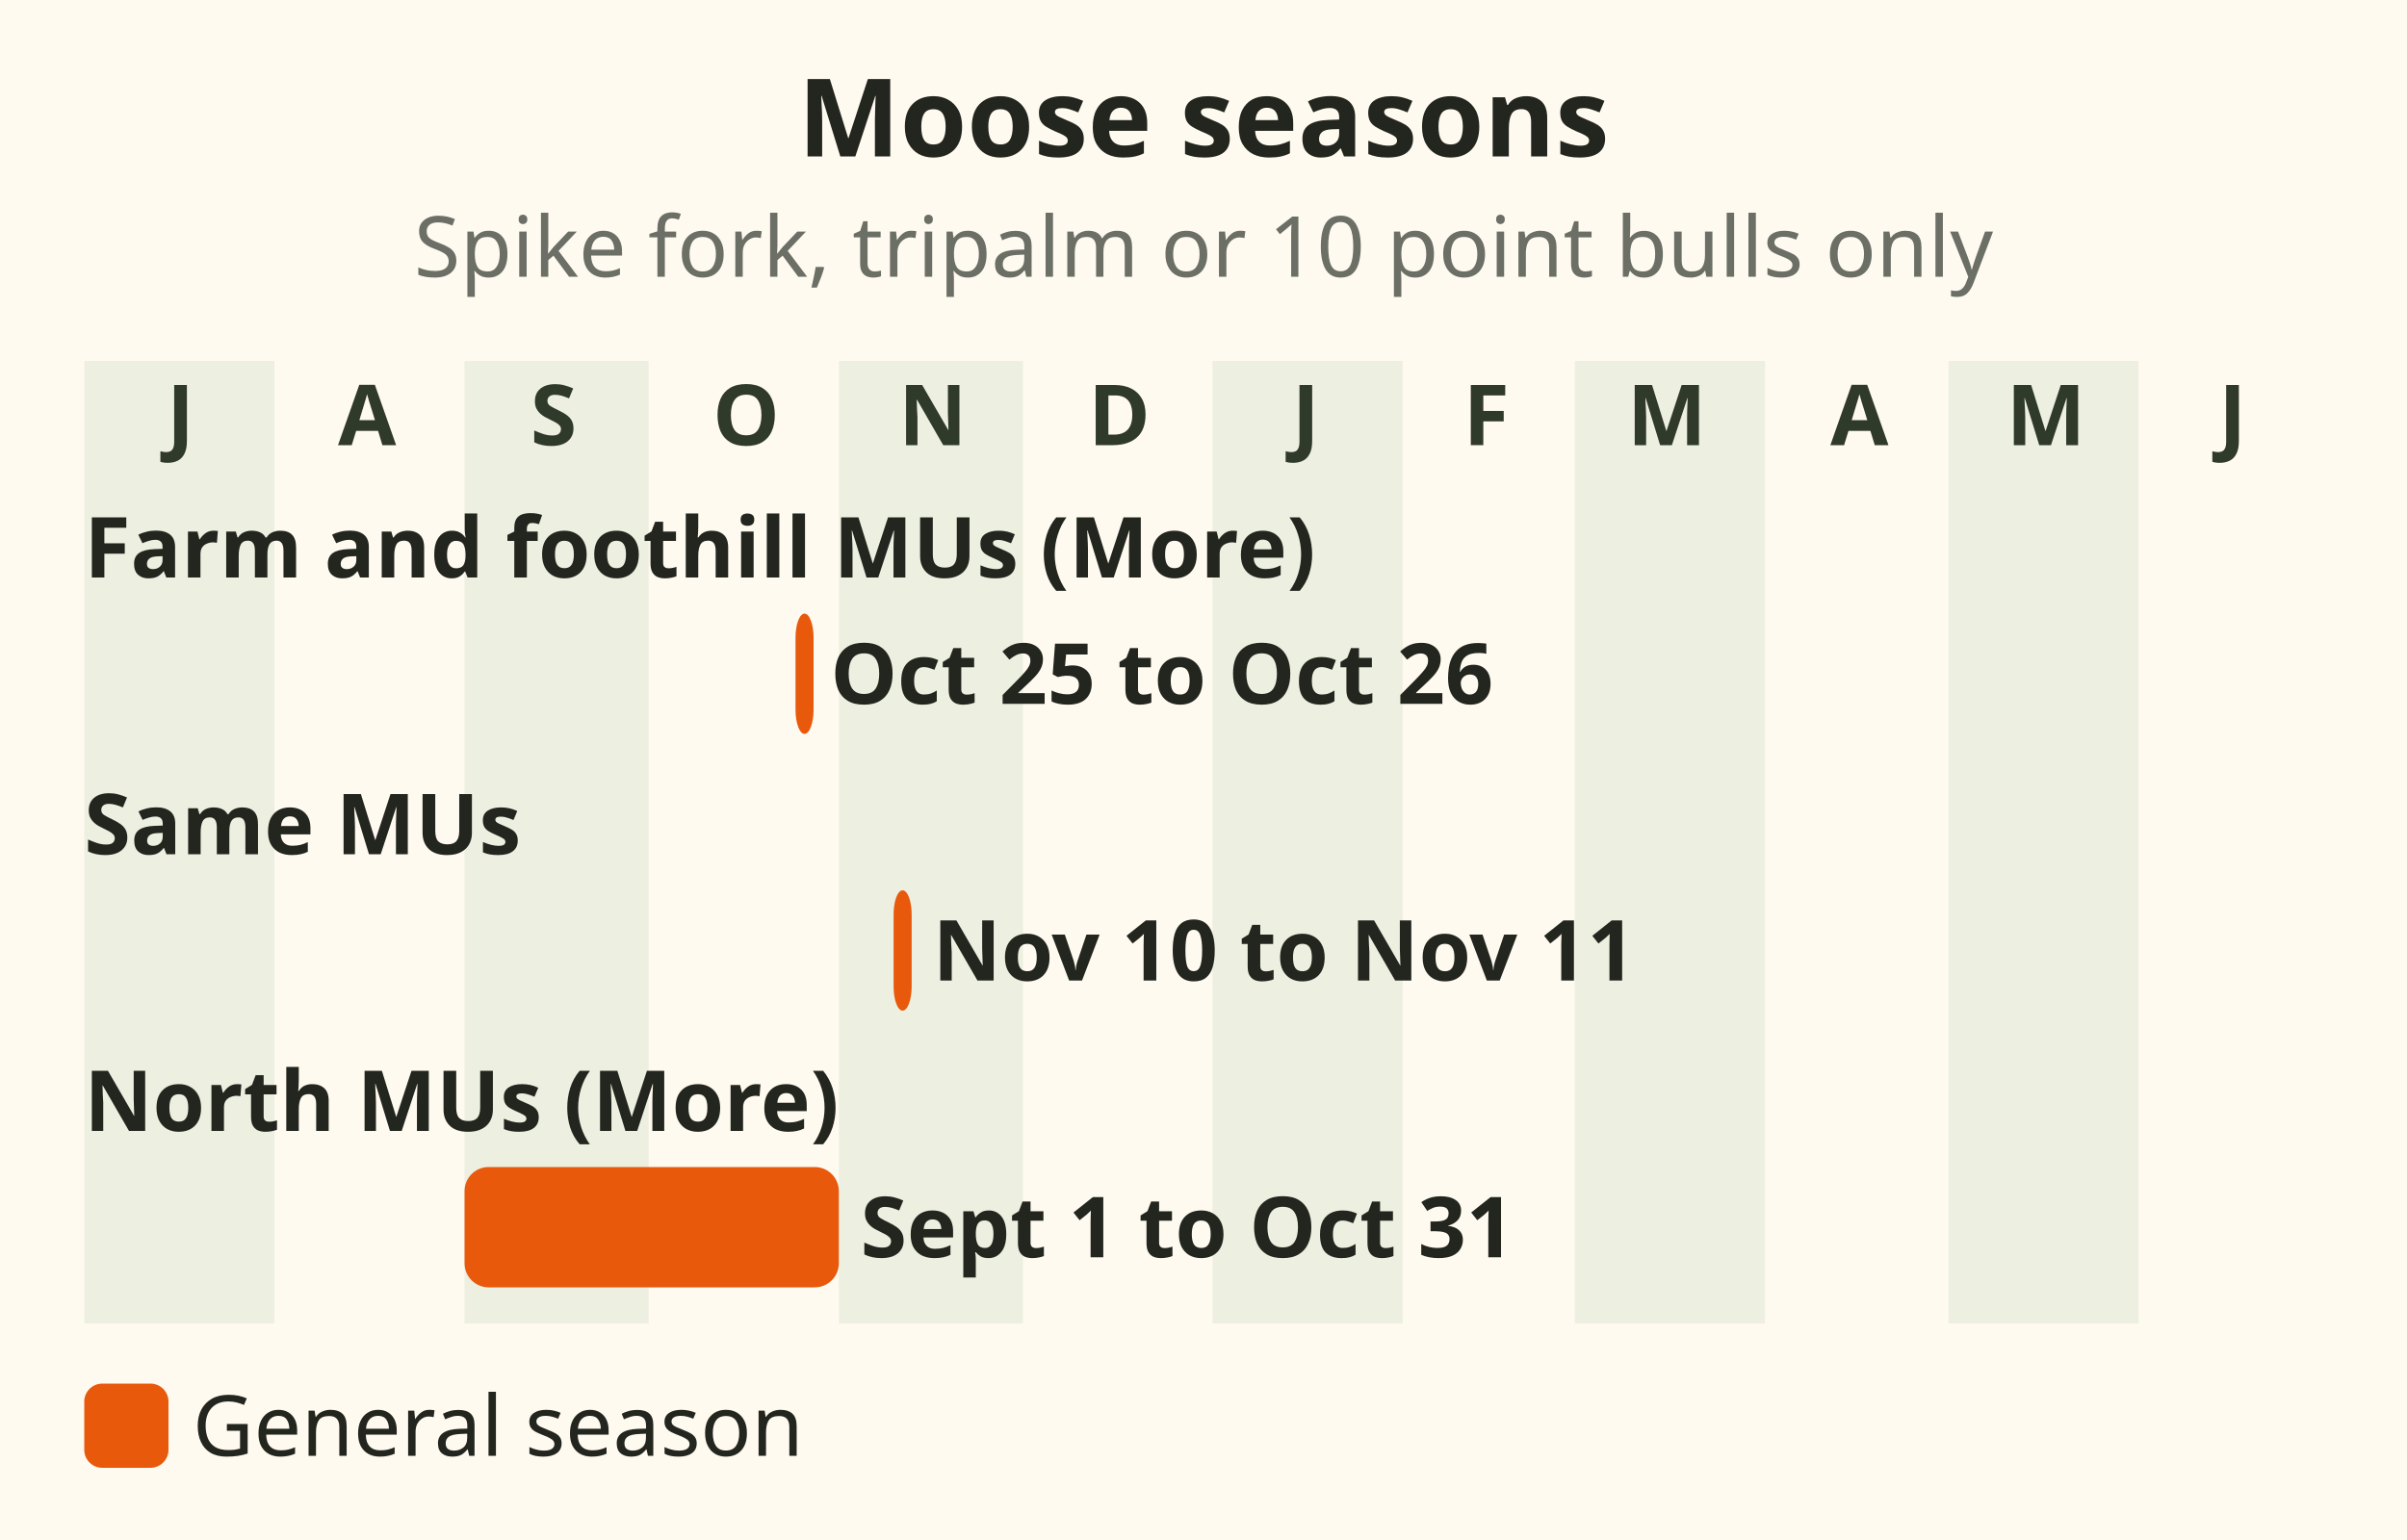
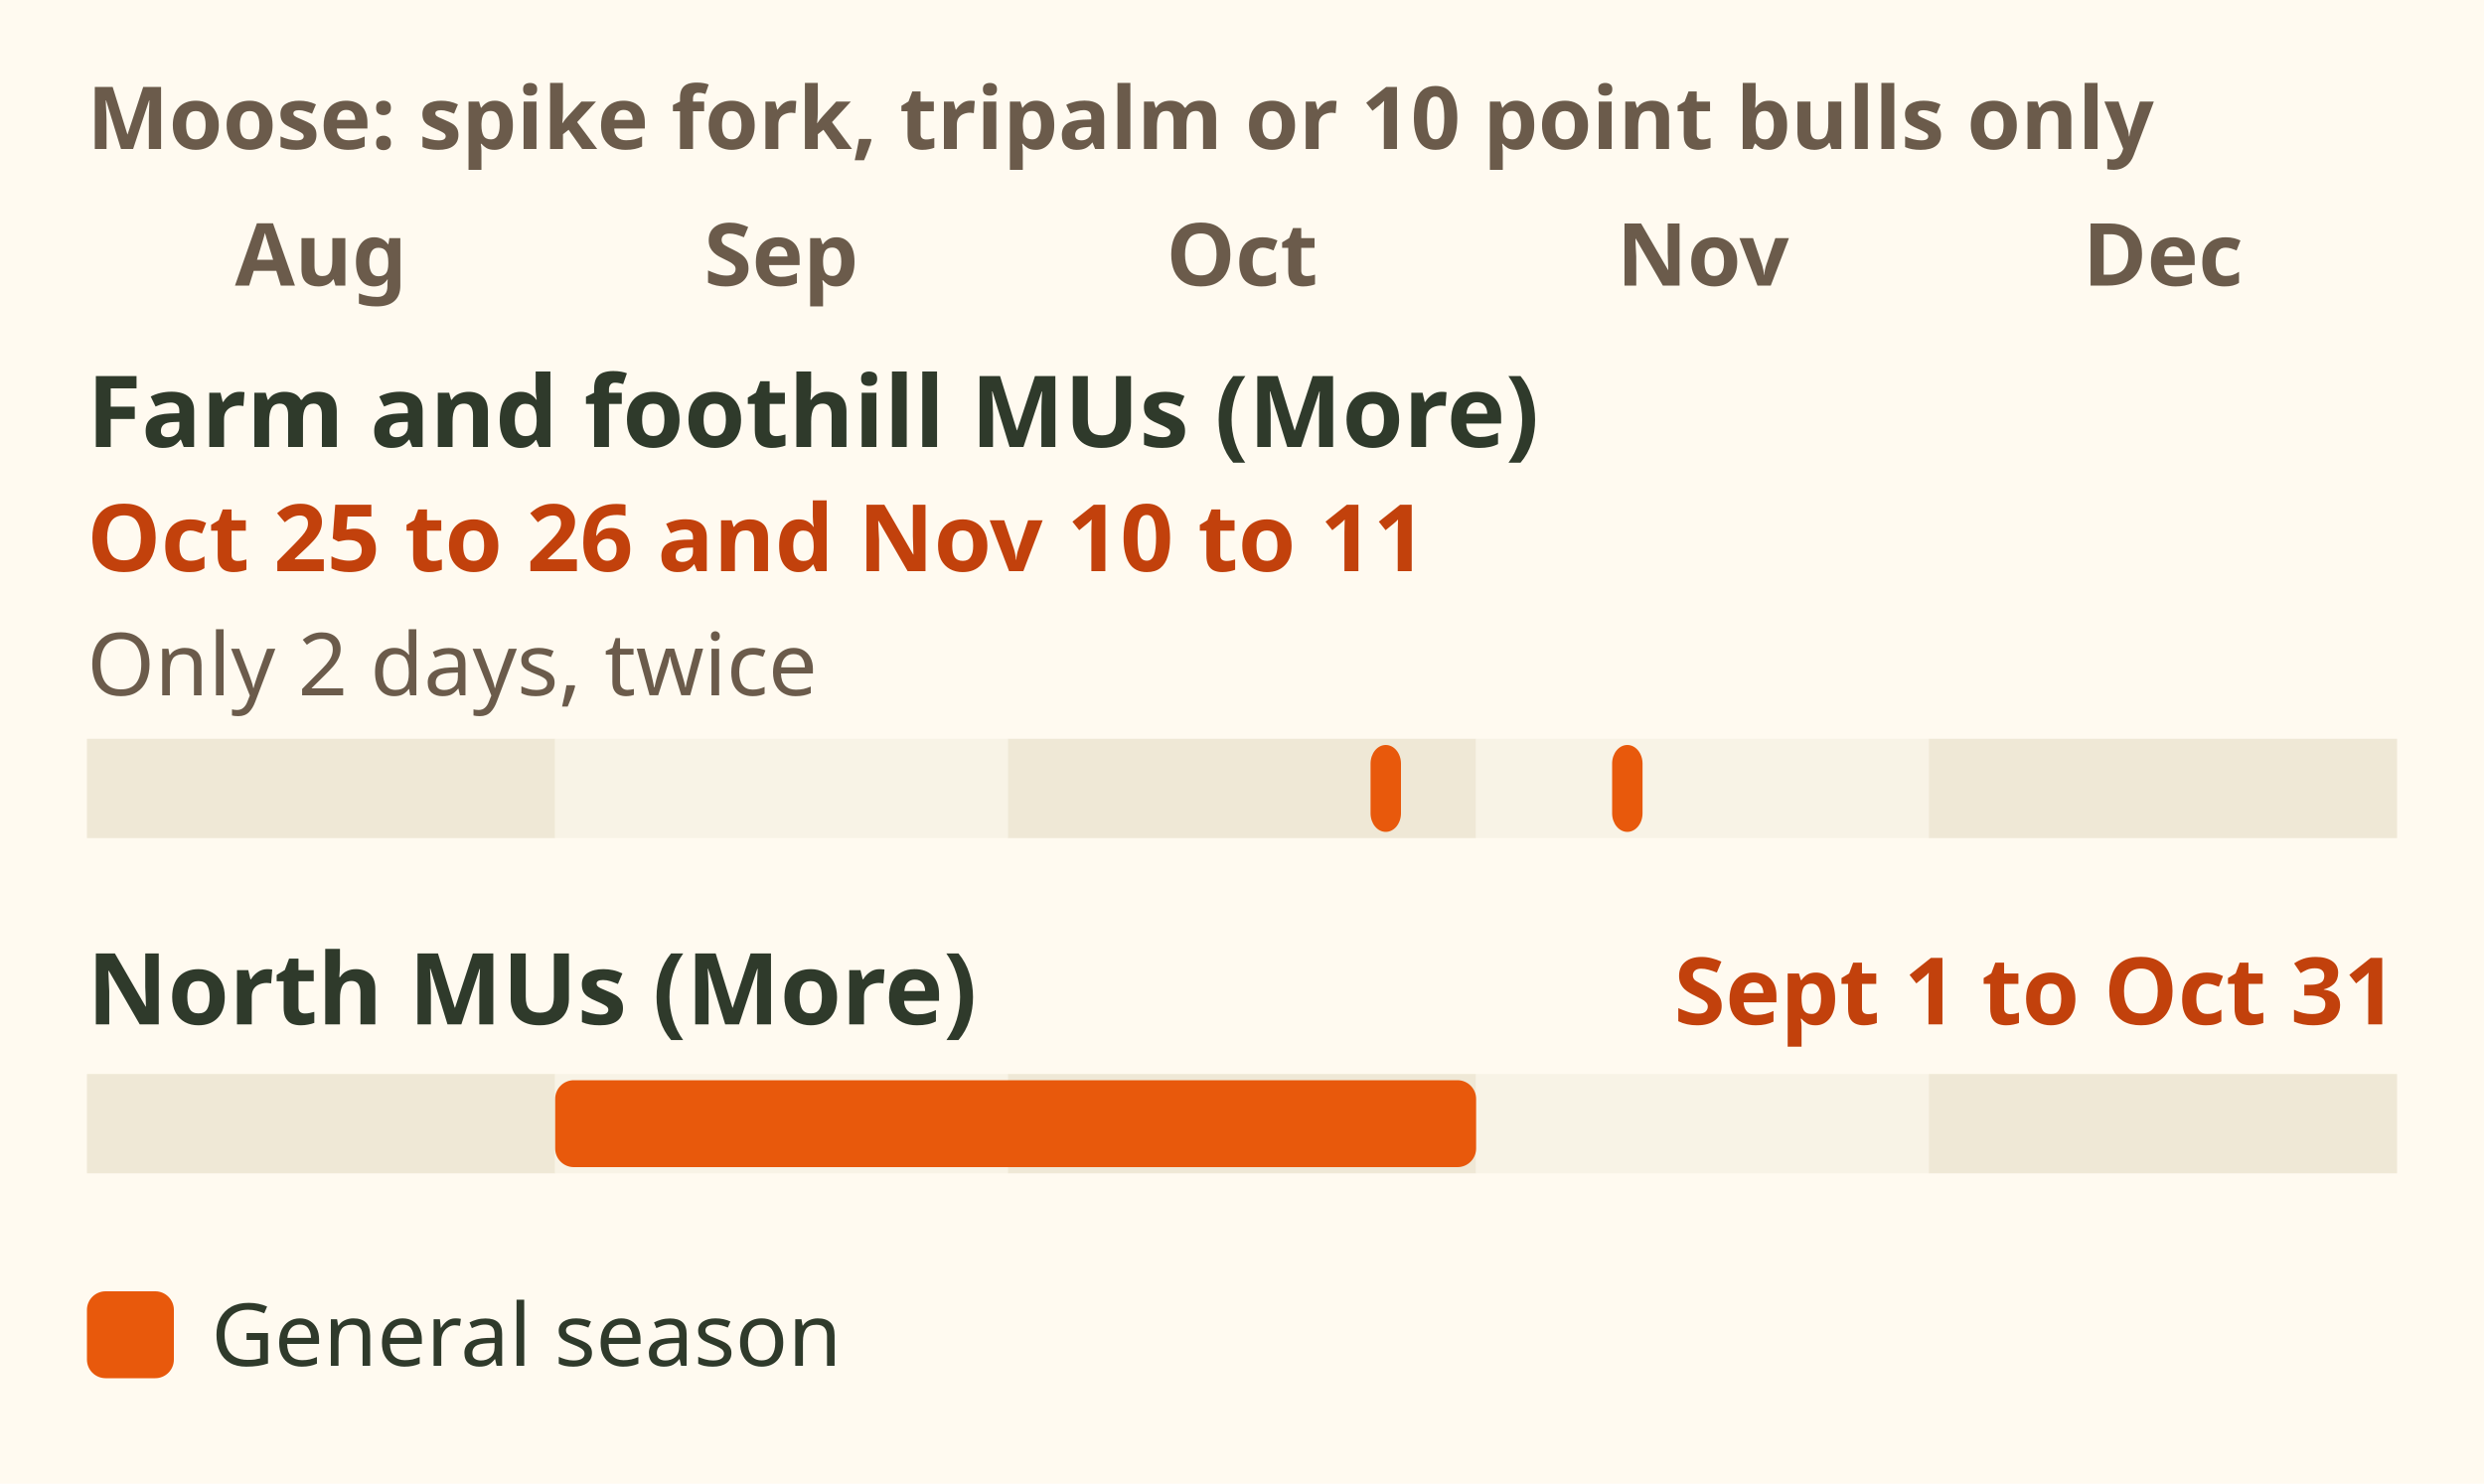
- <svg xmlns="http://www.w3.org/2000/svg" viewBox="0 0 400 256" role="img" aria-label="Bar chart of Region 7B moose seasons for spike fork, tripalm or 10 point bulls. In 7-19 to 7-22, part of 7-31, 7-33, 7-35, 7-46 to 7-49 and 7-55: only 25 and 26 October, then 10 and 11 November. In 7-36, 7-42, part of 7-43, 7-50, part of 7-51, part of 7-52, 7-53, 7-54 and 7-57: 1 September to 31 October." font-family="sans-serif">
-   <rect x="0" y="0" width="400" height="256" fill="#fffaf0" />
-   <text x="200" y="26" font-size="18" fill="#23261f" text-anchor="middle" font-weight="bold">Moose seasons</text>
-   <text x="200" y="46" font-size="14" fill="#6b6f66" text-anchor="middle">Spike fork, tripalm or 10 point bulls only</text>
-   <rect x="14.0" y="60" width="31.6" height="160" fill="#dfe6d3" opacity=".55" />
-   <text x="30" y="74" font-size="14" fill="#2f3a2b" text-anchor="middle" font-weight="bold">J</text>
-   <text x="61" y="74" font-size="14" fill="#2f3a2b" text-anchor="middle" font-weight="bold">A</text>
-   <rect x="77.2" y="60" width="30.6" height="160" fill="#dfe6d3" opacity=".55" />
-   <text x="92" y="74" font-size="14" fill="#2f3a2b" text-anchor="middle" font-weight="bold">S</text>
-   <text x="124" y="74" font-size="14" fill="#2f3a2b" text-anchor="middle" font-weight="bold">O</text>
-   <rect x="139.4" y="60" width="30.6" height="160" fill="#dfe6d3" opacity=".55" />
-   <text x="155" y="74" font-size="14" fill="#2f3a2b" text-anchor="middle" font-weight="bold">N</text>
-   <text x="186" y="74" font-size="14" fill="#2f3a2b" text-anchor="middle" font-weight="bold">D</text>
-   <rect x="201.5" y="60" width="31.6" height="160" fill="#dfe6d3" opacity=".55" />
-   <text x="217" y="74" font-size="14" fill="#2f3a2b" text-anchor="middle" font-weight="bold">J</text>
-   <text x="247" y="74" font-size="14" fill="#2f3a2b" text-anchor="middle" font-weight="bold">F</text>
-   <rect x="261.7" y="60" width="31.6" height="160" fill="#dfe6d3" opacity=".55" />
-   <text x="277" y="74" font-size="14" fill="#2f3a2b" text-anchor="middle" font-weight="bold">M</text>
-   <text x="309" y="74" font-size="14" fill="#2f3a2b" text-anchor="middle" font-weight="bold">A</text>
-   <rect x="323.8" y="60" width="31.6" height="160" fill="#dfe6d3" opacity=".55" />
-   <text x="340" y="74" font-size="14" fill="#2f3a2b" text-anchor="middle" font-weight="bold">M</text>
-   <text x="371" y="74" font-size="14" fill="#2f3a2b" text-anchor="middle" font-weight="bold">J</text>
-   <text x="14" y="96" font-size="14" fill="#23261f" text-anchor="start" font-weight="bold">Farm and foothill MUs (More)</text>
-   <rect x="132.2" y="102" width="3.0" height="20" rx="4" fill="#e8590c" />
-   <text x="138" y="117" font-size="14" fill="#23261f" text-anchor="start" font-weight="bold">Oct 25 to Oct 26</text>
-   <text x="14" y="142" font-size="14" fill="#23261f" text-anchor="start" font-weight="bold">Same MUs</text>
-   <rect x="148.5" y="148" width="3.0" height="20" rx="4" fill="#e8590c" />
-   <text x="155" y="163" font-size="14" fill="#23261f" text-anchor="start" font-weight="bold">Nov 10 to Nov 11</text>
-   <text x="14" y="188" font-size="14" fill="#23261f" text-anchor="start" font-weight="bold">North MUs (More)</text>
-   <rect x="77.2" y="194" width="62.2" height="20" rx="4" fill="#e8590c" />
-   <text x="143" y="209" font-size="14" fill="#23261f" text-anchor="start" font-weight="bold">Sept 1 to Oct 31</text>
-   <rect x="14" y="230" width="14" height="14" rx="3" fill="#e8590c" />
-   <text x="32" y="242" font-size="14" fill="#23261f" text-anchor="start">General season</text>
+ <svg xmlns="http://www.w3.org/2000/svg" viewBox="0 0 400 239" font-family="sans-serif" role="img" aria-label="Season bars for Region 7B moose, spike fork, tripalm or 10 point bulls only. In the farm and foothill MUs, 7-19 to 7-22, part of 7-31, 7-33, 7-35, 7-46 to 7-49 and 7-55: only 25 and 26 October, then 10 and 11 November. In the north MUs, 7-36, 7-42, part of 7-43, 7-50, part of 7-51, part of 7-52, 7-53, 7-54 and 7-57: 1 September to 31 October.">
+   <rect width="400" height="239" fill="#fffaf0" />
+   <text x="14" y="24" font-size="14" font-weight="bold" fill="#6b5b4b">Moose: spike fork, tripalm or 10 point bulls only</text>
+   <text x="51.7" y="46" font-size="14" font-weight="bold" fill="#6b5b4b" text-anchor="middle">Aug</text>
+   <text x="125.8" y="46" font-size="14" font-weight="bold" fill="#6b5b4b" text-anchor="middle">Sep</text>
+   <text x="200" y="46" font-size="14" font-weight="bold" fill="#6b5b4b" text-anchor="middle">Oct</text>
+   <text x="274.2" y="46" font-size="14" font-weight="bold" fill="#6b5b4b" text-anchor="middle">Nov</text>
+   <text x="348.3" y="46" font-size="14" font-weight="bold" fill="#6b5b4b" text-anchor="middle">Dec</text>
+   <text x="14" y="72" font-size="16" font-weight="bold" fill="#2f3a2b">Farm and foothill MUs (More)</text>
+   <text x="14" y="92" font-size="15" font-weight="bold" fill="#c2410c">Oct 25 to 26 and Nov 10 to 11</text>
+   <text x="14" y="112" font-size="14" fill="#6b5b4b">Only 2 days, twice</text>
+   <rect x="14.0" y="119" width="75.4" height="16" fill="#efe8d6" />
+   <rect x="89.4" y="119" width="72.9" height="16" fill="#f8f3e6" />
+   <rect x="162.3" y="119" width="75.4" height="16" fill="#efe8d6" />
+   <rect x="237.7" y="119" width="72.9" height="16" fill="#f8f3e6" />
+   <rect x="310.6" y="119" width="75.4" height="16" fill="#efe8d6" />
+   <rect x="220.7" y="120" width="4.9" height="14" rx="3" fill="#e8590c" />
+   <rect x="259.6" y="120" width="4.9" height="14" rx="3" fill="#e8590c" />
+   <text x="14" y="165" font-size="16" font-weight="bold" fill="#2f3a2b">North MUs (More)</text>
+   <text x="386" y="165" font-size="15" font-weight="bold" fill="#c2410c" text-anchor="end">Sept 1 to Oct 31</text>
+   <rect x="14.0" y="173" width="75.4" height="16" fill="#efe8d6" />
+   <rect x="89.4" y="173" width="72.9" height="16" fill="#f8f3e6" />
+   <rect x="162.3" y="173" width="75.4" height="16" fill="#efe8d6" />
+   <rect x="237.7" y="173" width="72.9" height="16" fill="#f8f3e6" />
+   <rect x="310.6" y="173" width="75.4" height="16" fill="#efe8d6" />
+   <rect x="89.4" y="174" width="148.3" height="14" rx="3" fill="#e8590c" />
+   <rect x="14" y="208" width="14" height="14" rx="3" fill="#e8590c" />
+   <text x="34" y="220" font-size="14" fill="#2f3a2b">General season</text>
</svg>
